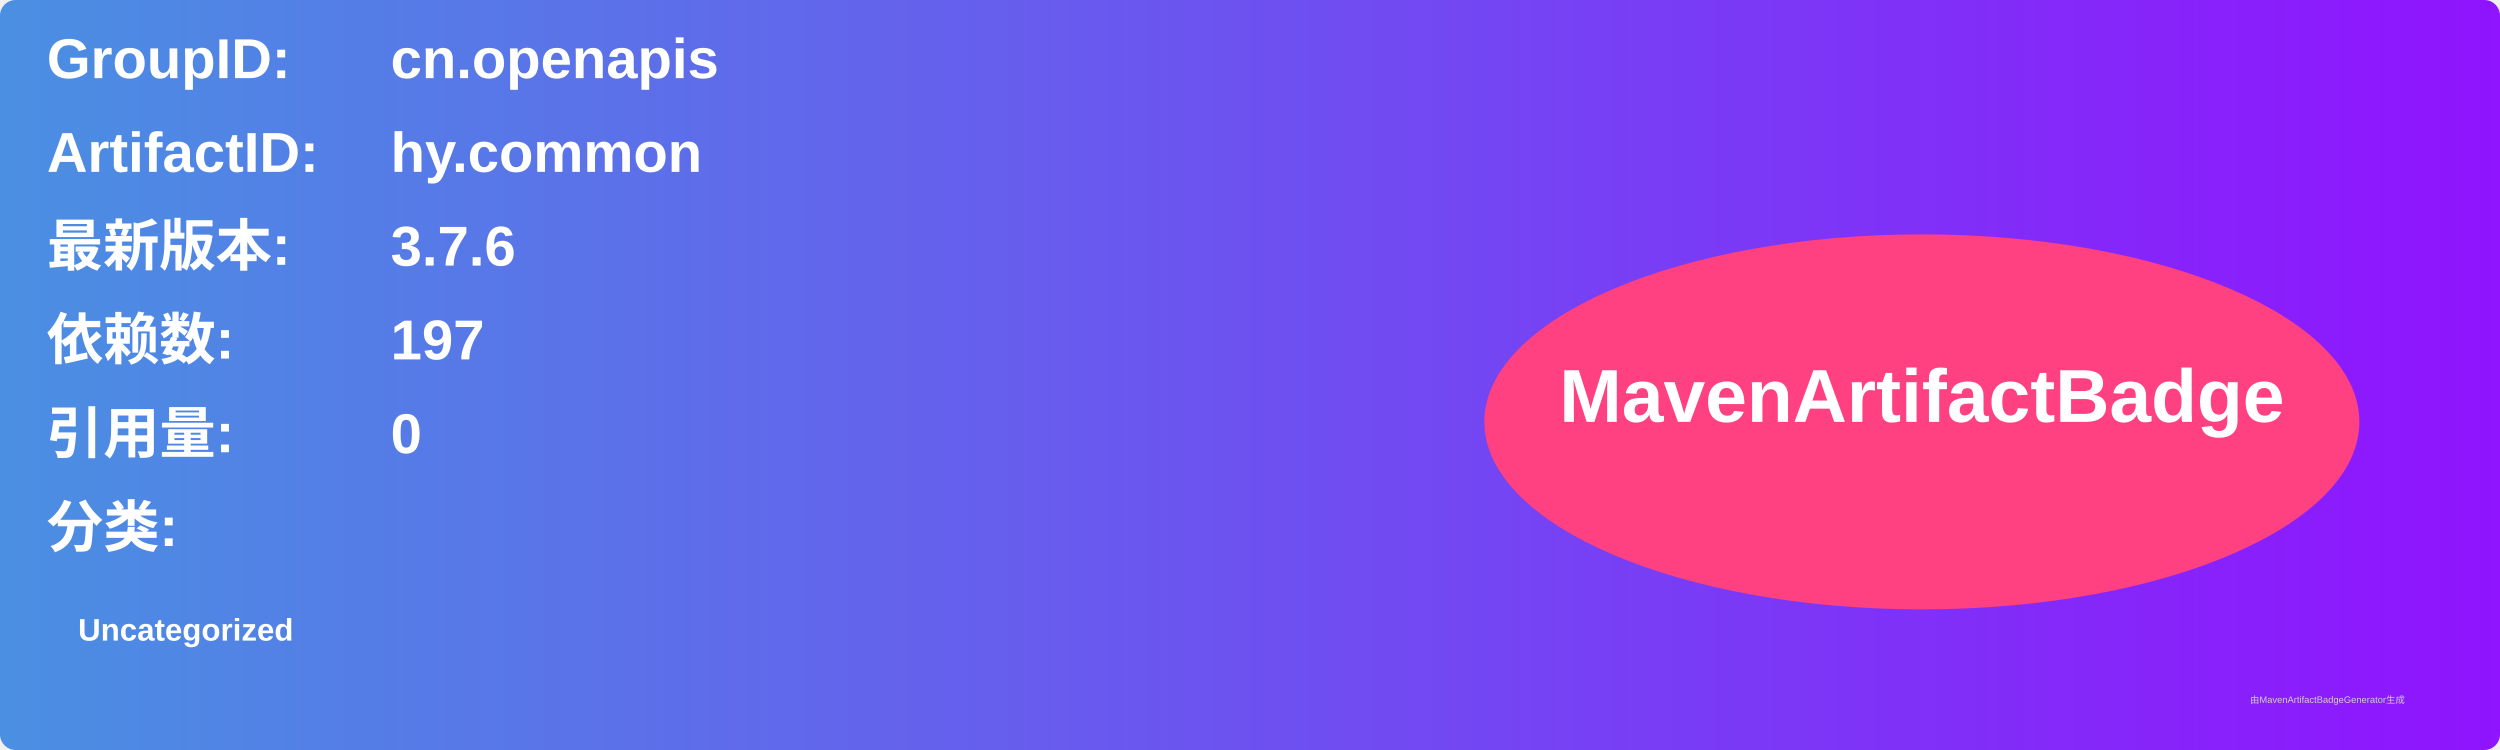
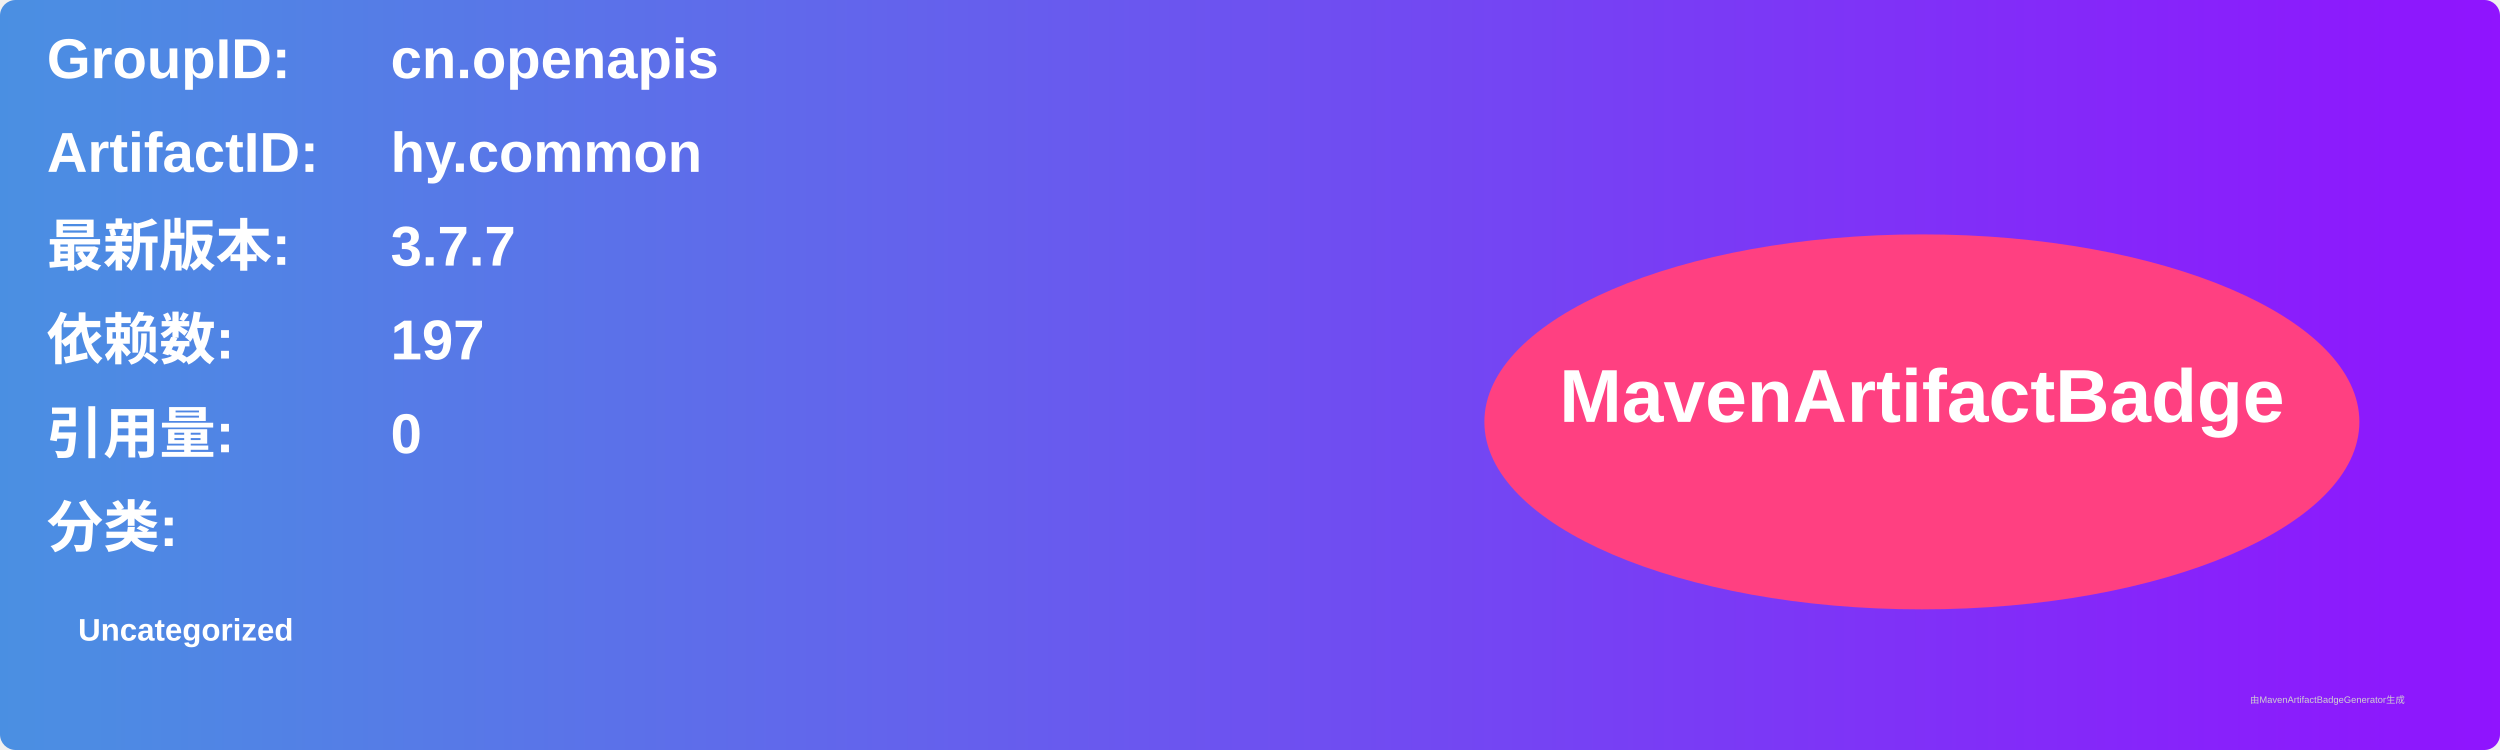
<svg xmlns="http://www.w3.org/2000/svg" width="800" height="240" viewBox="0 0 800 240">
  <linearGradient id="grad" x1="0%" y1="0%" x2="100%" y2="0%">
    <stop offset="0%" stop-color="#4a90e2" />
    <stop offset="100%" stop-color="#9013fe" />
  </linearGradient>
  <rect width="100%" height="100%" rx="5" ry="5" fill="url(#grad)" />
  <g transform="translate(15, 15)">
    <text x="0" y="10" font-family="Arial" font-size="18" fill="white" font-weight="bold" width="260">GroupID:</text>
    <text x="110" y="10" font-family="Arial" font-size="18" fill="white" font-weight="bold" width="460">cn.openapis</text>
    <text x="0" y="40" font-family="Arial" font-size="18" fill="white" font-weight="bold" width="260">ArtifactID:</text>
    <text x="110" y="40" font-family="Arial" font-size="18" fill="white" font-weight="bold" width="460">hy.common</text>
    <text x="0" y="70" font-family="Arial" font-size="18" fill="white" font-weight="bold">最新版本:</text>
    <text x="110" y="70" font-family="Arial" font-size="18" fill="white" font-weight="bold">
-       <tspan font-weight="bold">3.7.6</tspan>
+       <tspan font-weight="bold">3.7.7</tspan>
    </text>
    <text x="0" y="100" font-family="Arial" font-size="18" fill="white" font-weight="bold">依赖数: </text>
    <text x="110" y="100" font-family="Arial" font-size="18" fill="white">
      <tspan font-weight="bold">197</tspan>
    </text>
    <text x="0" y="130" font-family="Arial" font-size="18" fill="white" font-weight="bold">引用量: </text>
    <text x="110" y="130" font-family="Arial" font-size="18" fill="white">
      <tspan font-weight="bold">0</tspan>
    </text>
    <text x="0" y="160" font-family="Arial" font-size="18" fill="white" font-weight="bold">分类:</text>
    <text x="10" y="190" font-family="Arial" font-size="10" fill="white">
      <tspan font-weight="bold">Uncategorized</tspan>
    </text>
    <ellipse cx="600" cy="120" rx="140" ry="60" fill="#ff4081" />
    <text x="600" y="120" text-anchor="middle" font-family="Arial" font-size="24" fill="white" font-weight="bold">MavenArtifactBadge</text>
  </g>
  <text x="720" y="225" font-family="Arial" font-size="3" fill="#d0d0d0">由MavenArtifactBadgeGenerator生成</text>
</svg>
